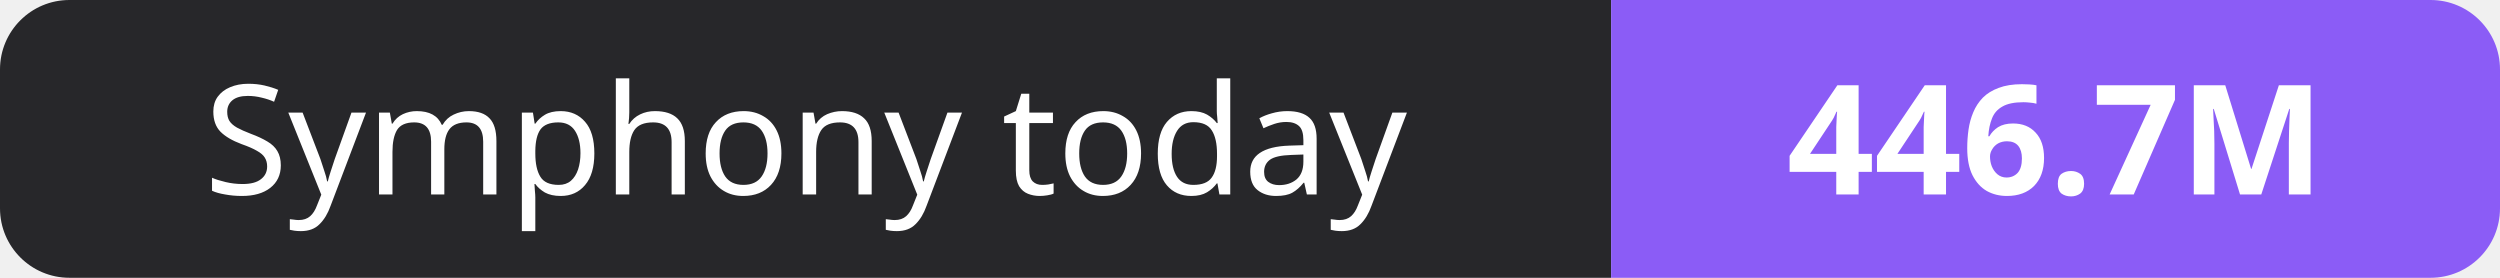
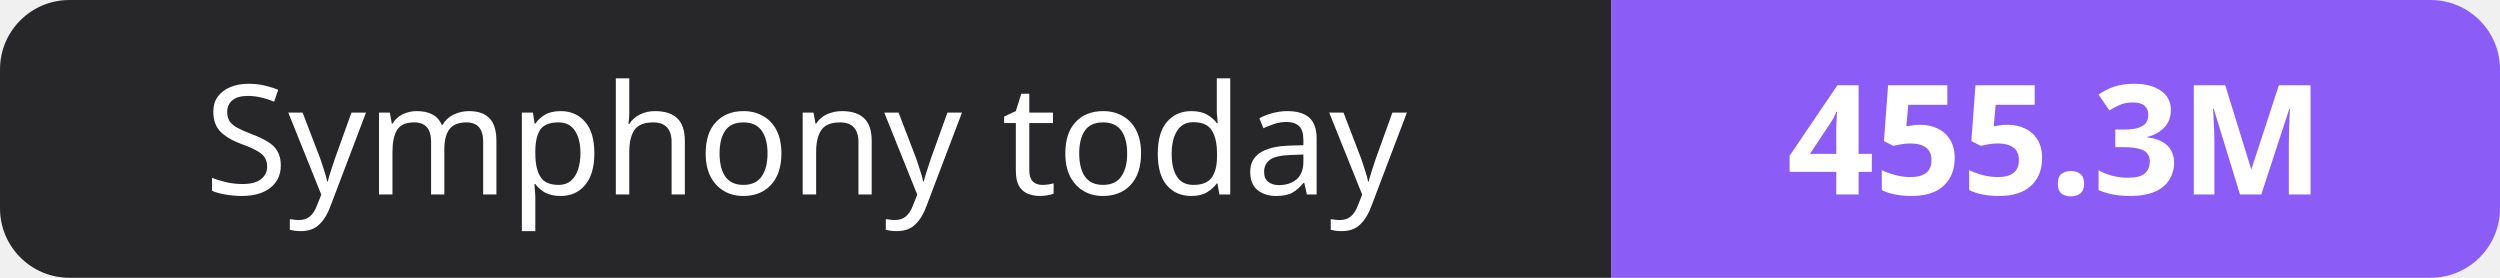
- <svg xmlns="http://www.w3.org/2000/svg" width="180" height="20" role="img" aria-label="Symphony today: 446.7M">
+ <svg xmlns="http://www.w3.org/2000/svg" width="180" height="20" role="img" aria-label="Symphony today: 455.3M">
  <clipPath id="r">
    <rect width="180" height="20" rx="5" fill="#fff" />
  </clipPath>
  <g clip-path="url(#r)">
    <rect width="116" height="20" fill="#27272a" />
    <rect x="116" width="64" height="20" fill="#8b5cf6" />
  </g>
  <g fill="#fff" text-anchor="middle" font-family="Verdana,Geneva,sans-serif" font-size="11">
    <text x="58.0" y="14">Symphony today</text>
-     <text x="148.0" y="14" font-weight="700">446.7M</text>
+     <text x="148.0" y="14" font-weight="700">455.3M</text>
  </g>
</svg>
